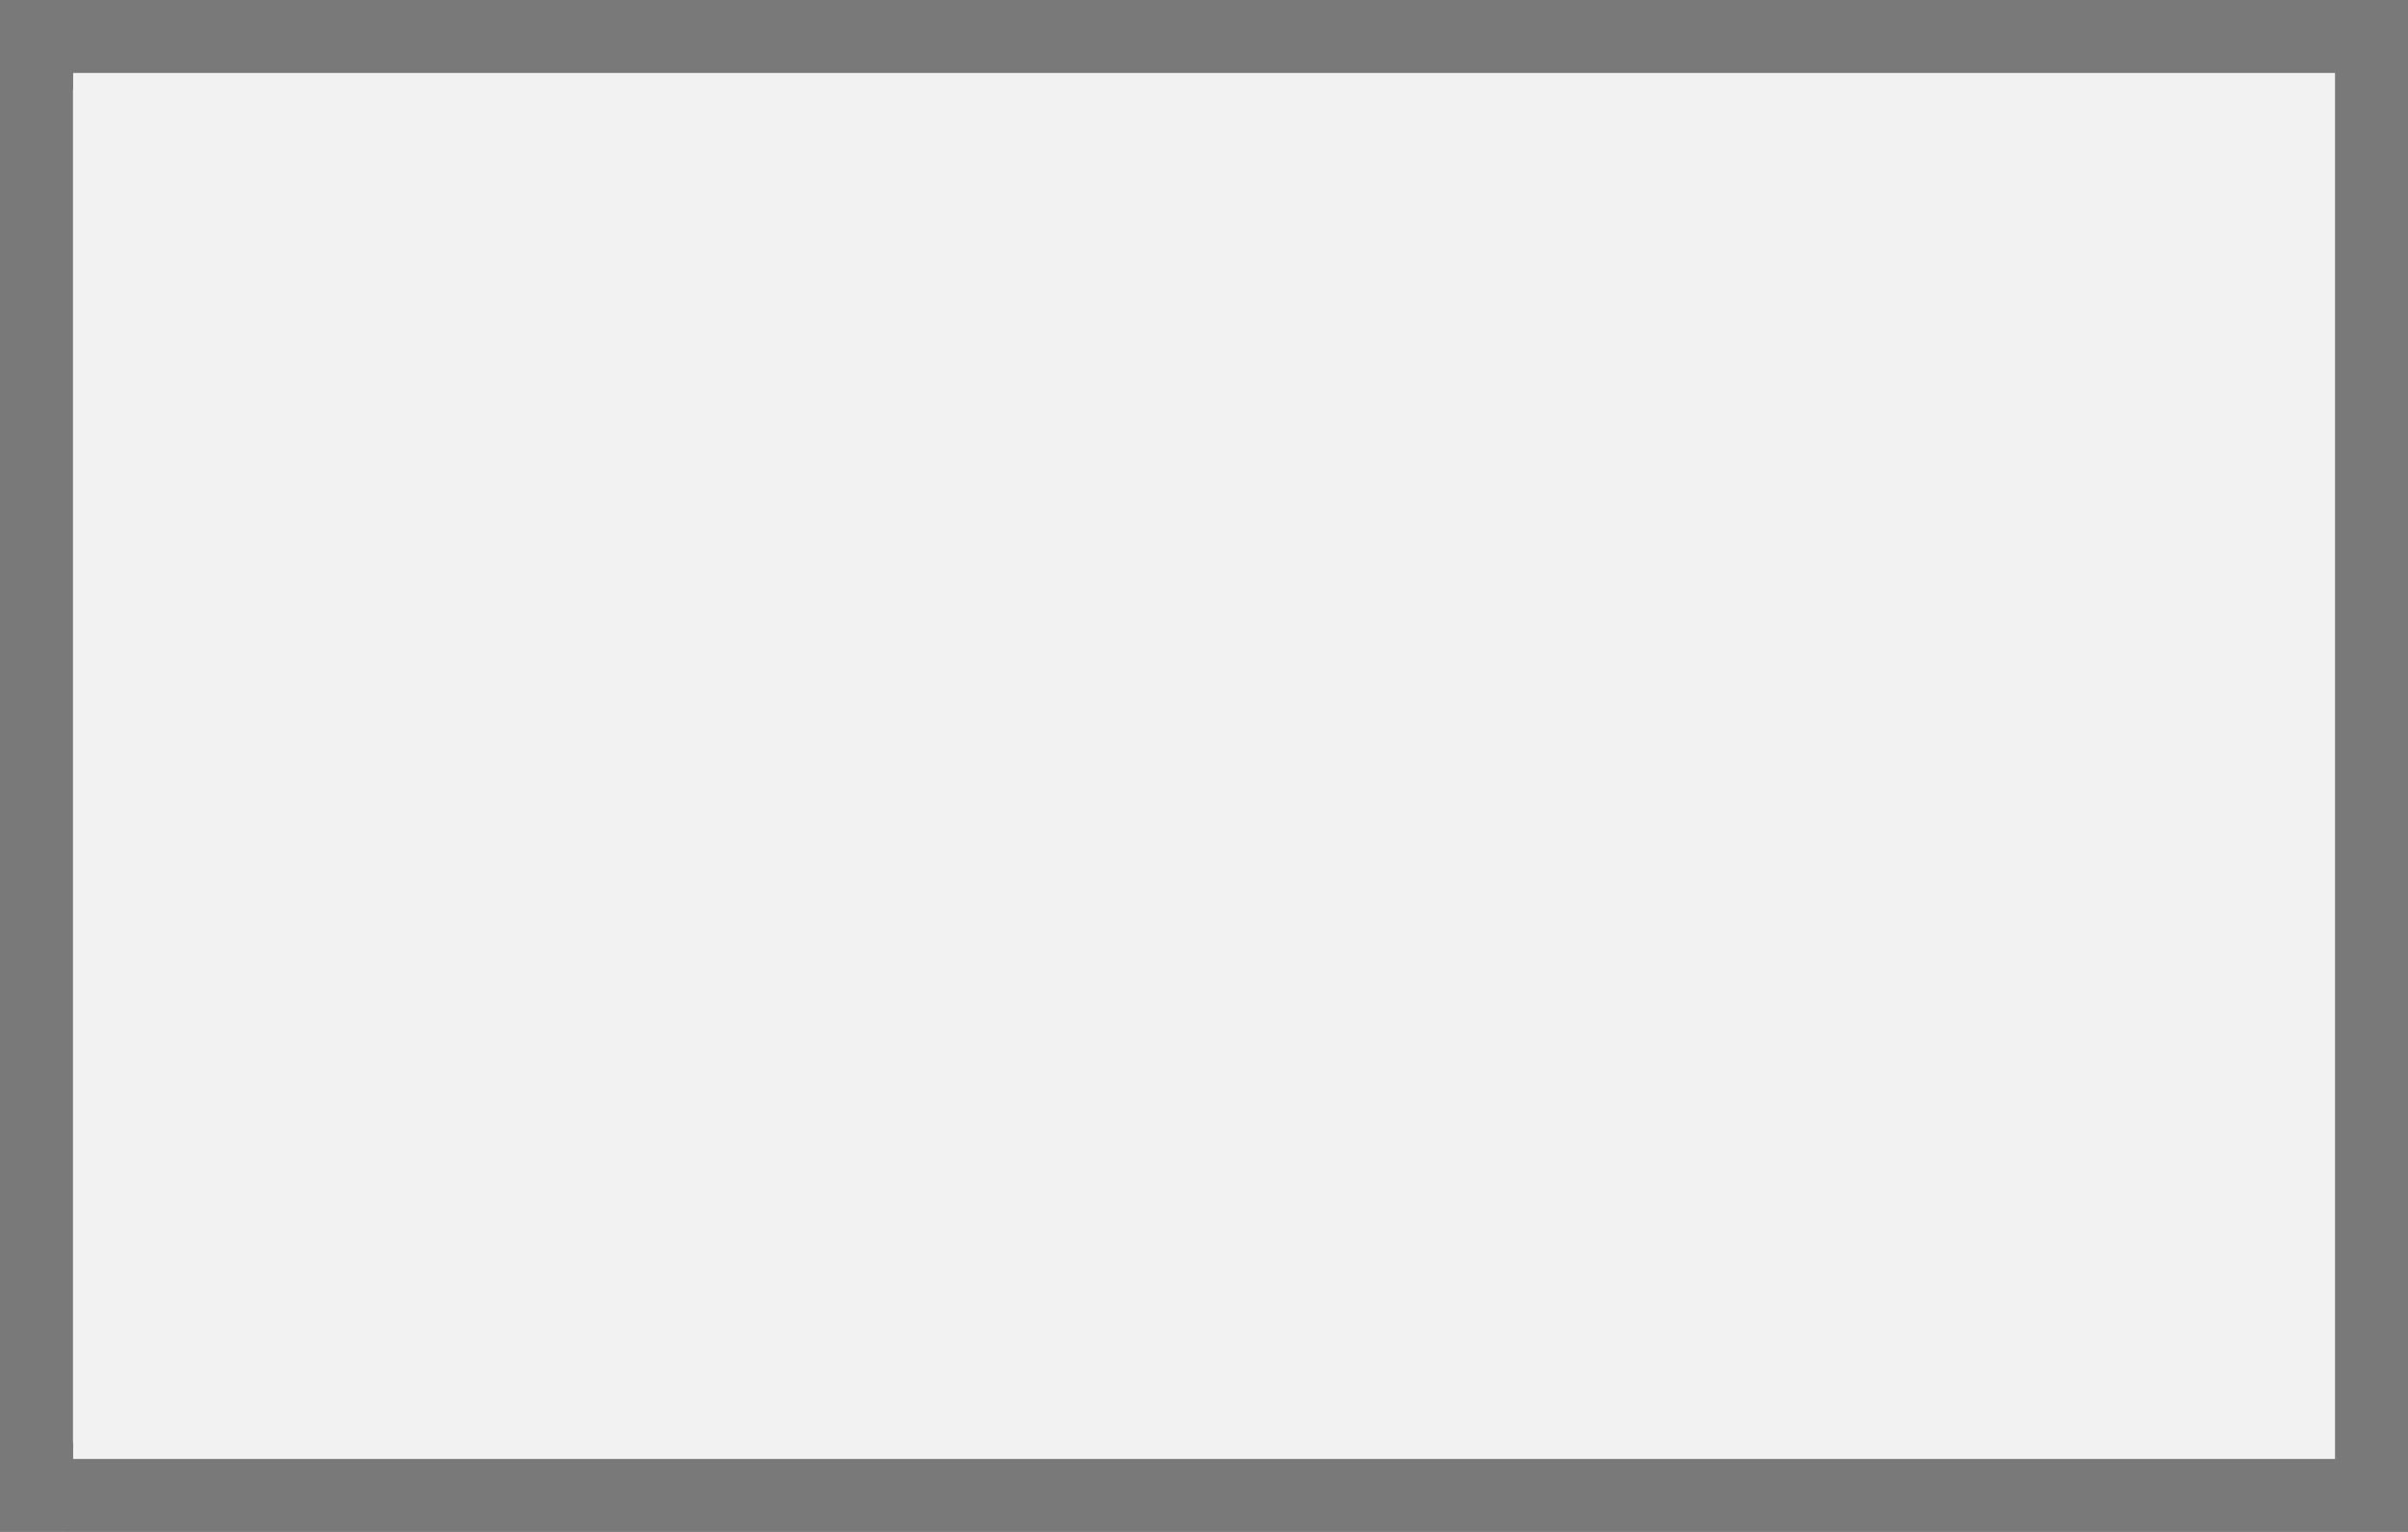
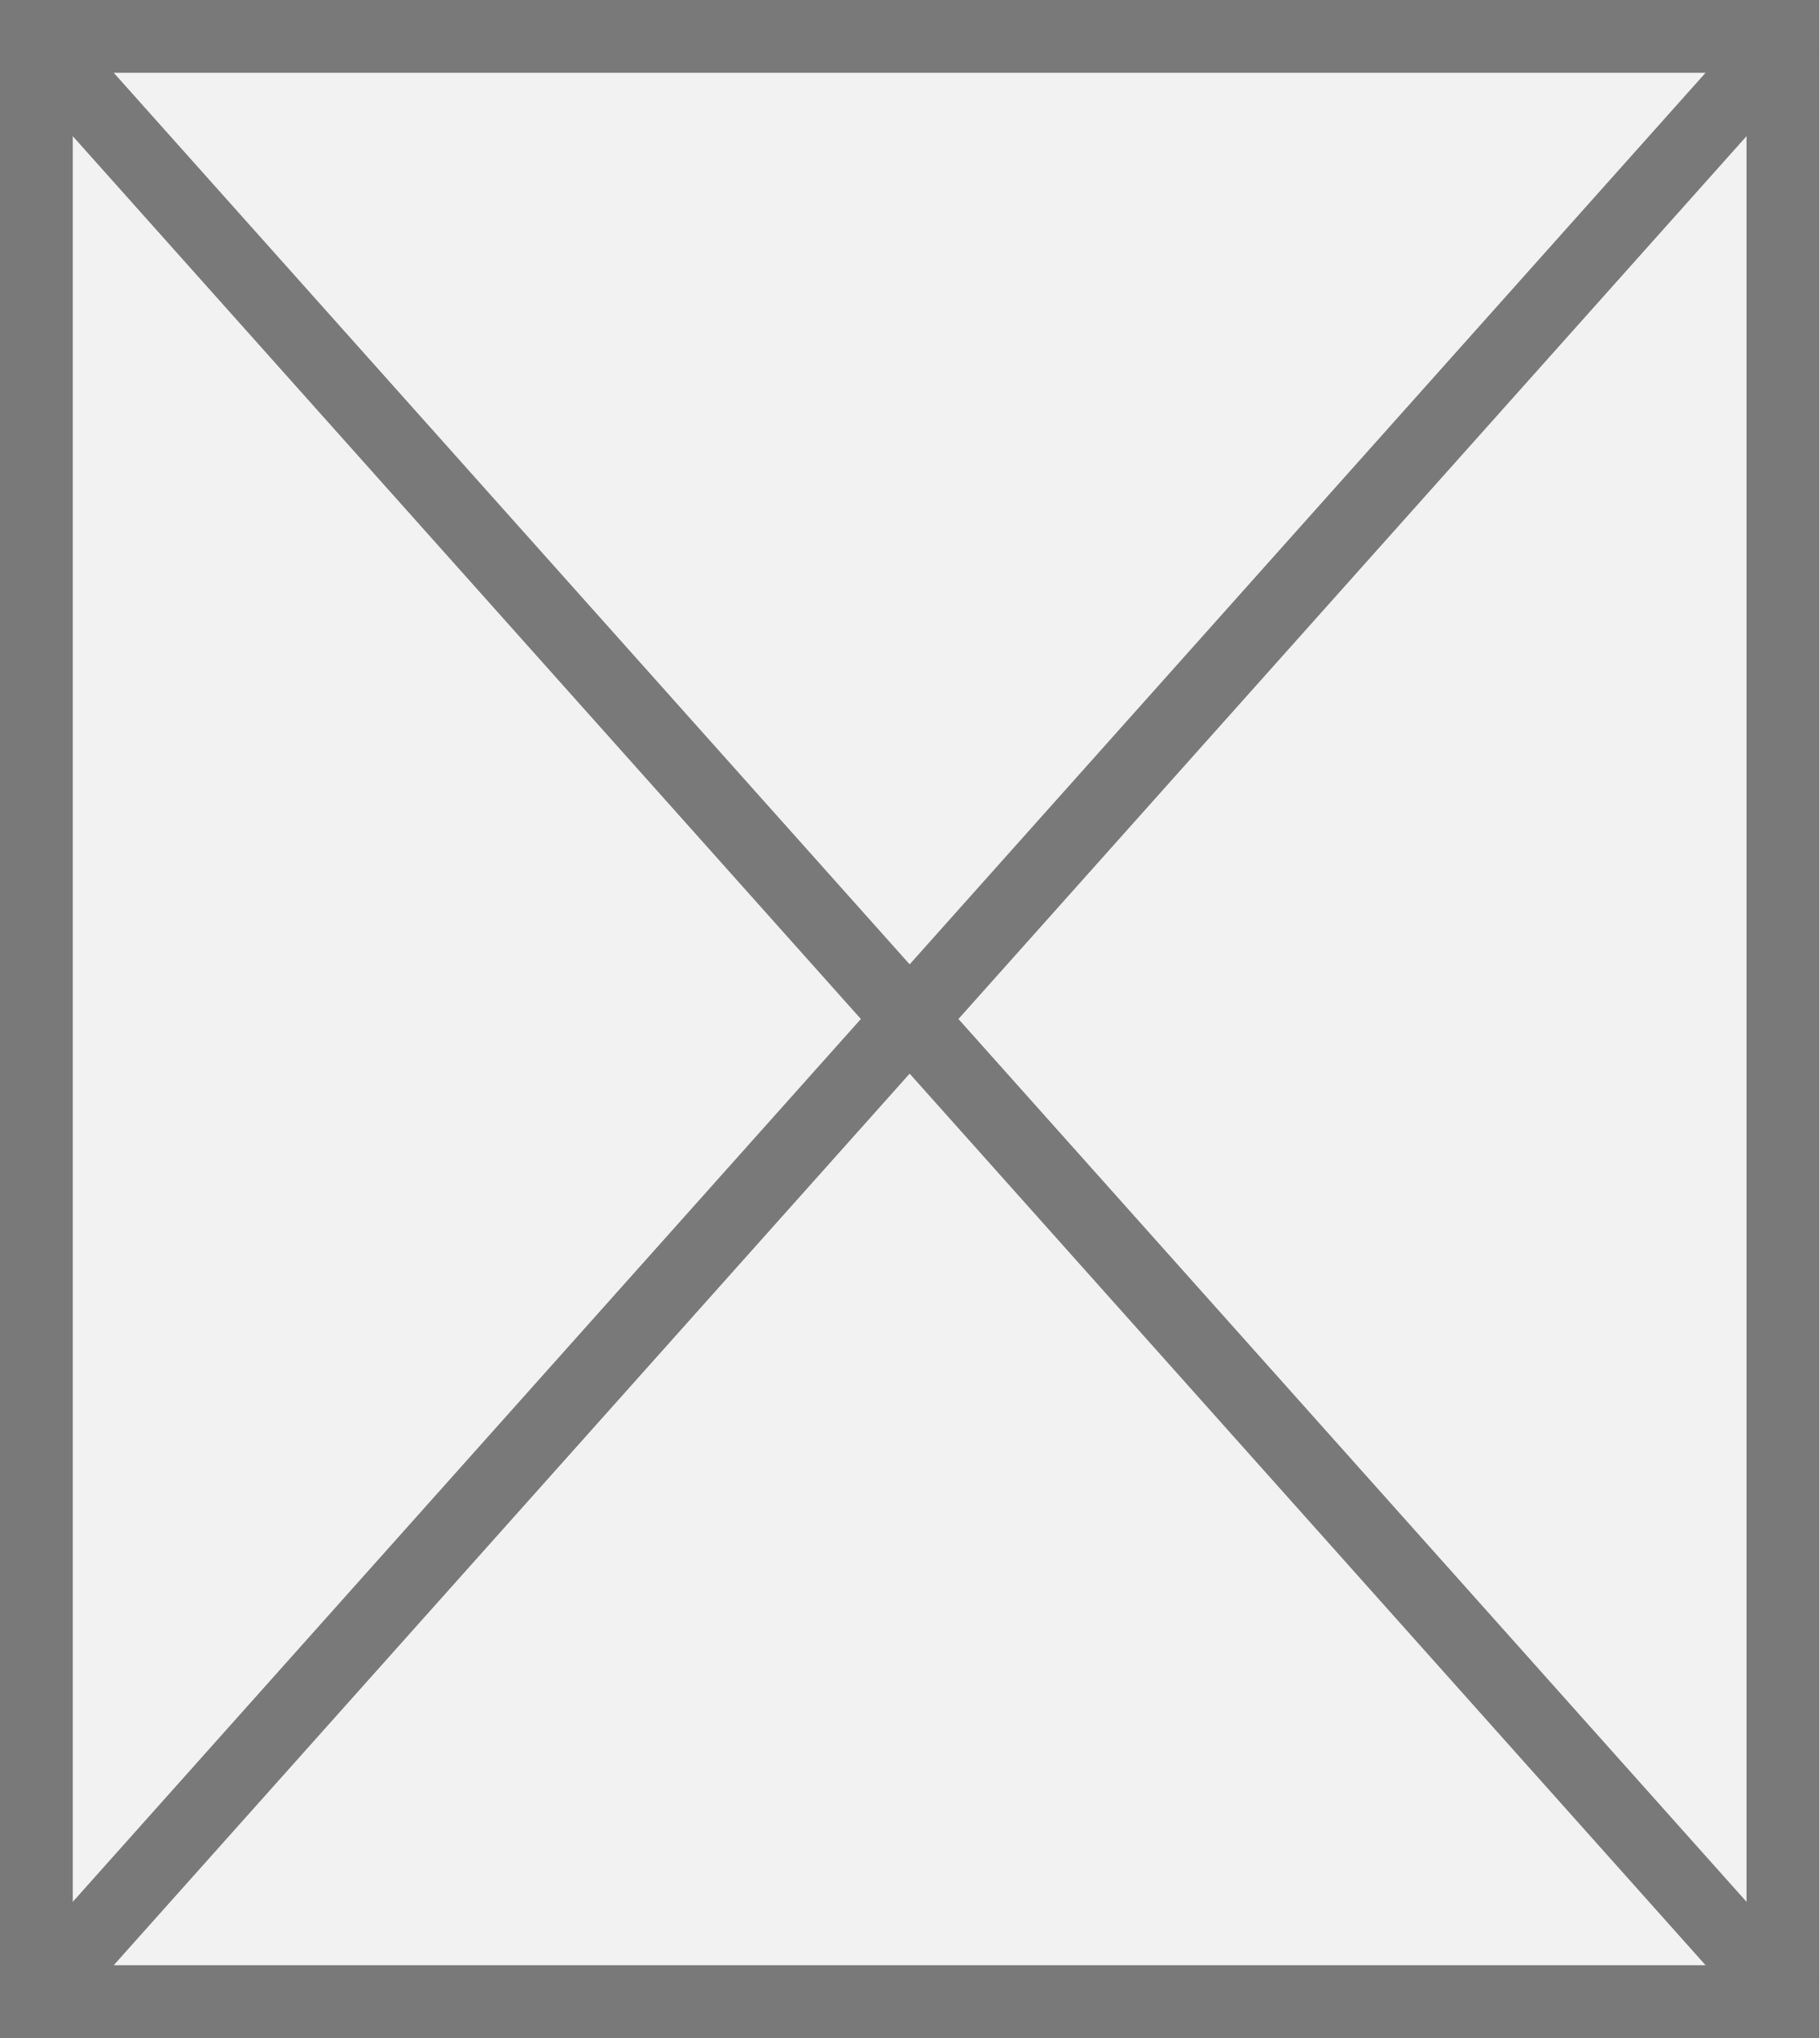
- <svg xmlns="http://www.w3.org/2000/svg" version="1.1" width="33px" height="21px">
-   <defs>
-     <mask fill="white" id="clip139">
-       <path d="M 3588 123  L 3621 123  L 3621 149  L 3588 149  Z M 3587 124  L 3620 124  L 3620 145  L 3587 145  Z " fill-rule="evenodd" />
-     </mask>
-   </defs>
-   <g transform="matrix(1 0 0 1 -3587 -124 )">
-     <path d="M 3587.5 124.5  L 3619.5 124.5  L 3619.5 144.5  L 3587.5 144.5  L 3587.5 124.5  Z " fill-rule="nonzero" fill="#f2f2f2" stroke="none" />
-     <path d="M 3587.5 124.5  L 3619.5 124.5  L 3619.5 144.5  L 3587.5 144.5  L 3587.5 124.5  Z " stroke-width="1" stroke="#797979" fill="none" />
-     <path d="M 3587.663 124.422  L 3619.337 144.578  M 3619.337 124.422  L 3587.663 144.578  " stroke-width="1" stroke="#797979" fill="none" mask="url(#clip139)" />
+ <svg xmlns="http://www.w3.org/2000/svg" version="1.1" width="25px" height="28px">
+   <g transform="matrix(1 0 0 1 -3270 -232 )">
+     <path d="M 3270.5 232.5  L 3294.5 232.5  L 3294.5 259.5  L 3270.5 259.5  L 3270.5 232.5  Z " fill-rule="nonzero" fill="#f2f2f2" stroke="none" />
+     <path d="M 3270.5 232.5  L 3294.5 232.5  L 3294.5 259.5  L 3270.5 259.5  L 3270.5 232.5  Z " stroke-width="1" stroke="#797979" fill="none" />
+     <path d="M 3270.373 232.418  L 3294.627 259.582  M 3294.627 232.418  L 3270.373 259.582  " stroke-width="1" stroke="#797979" fill="none" />
  </g>
</svg>
